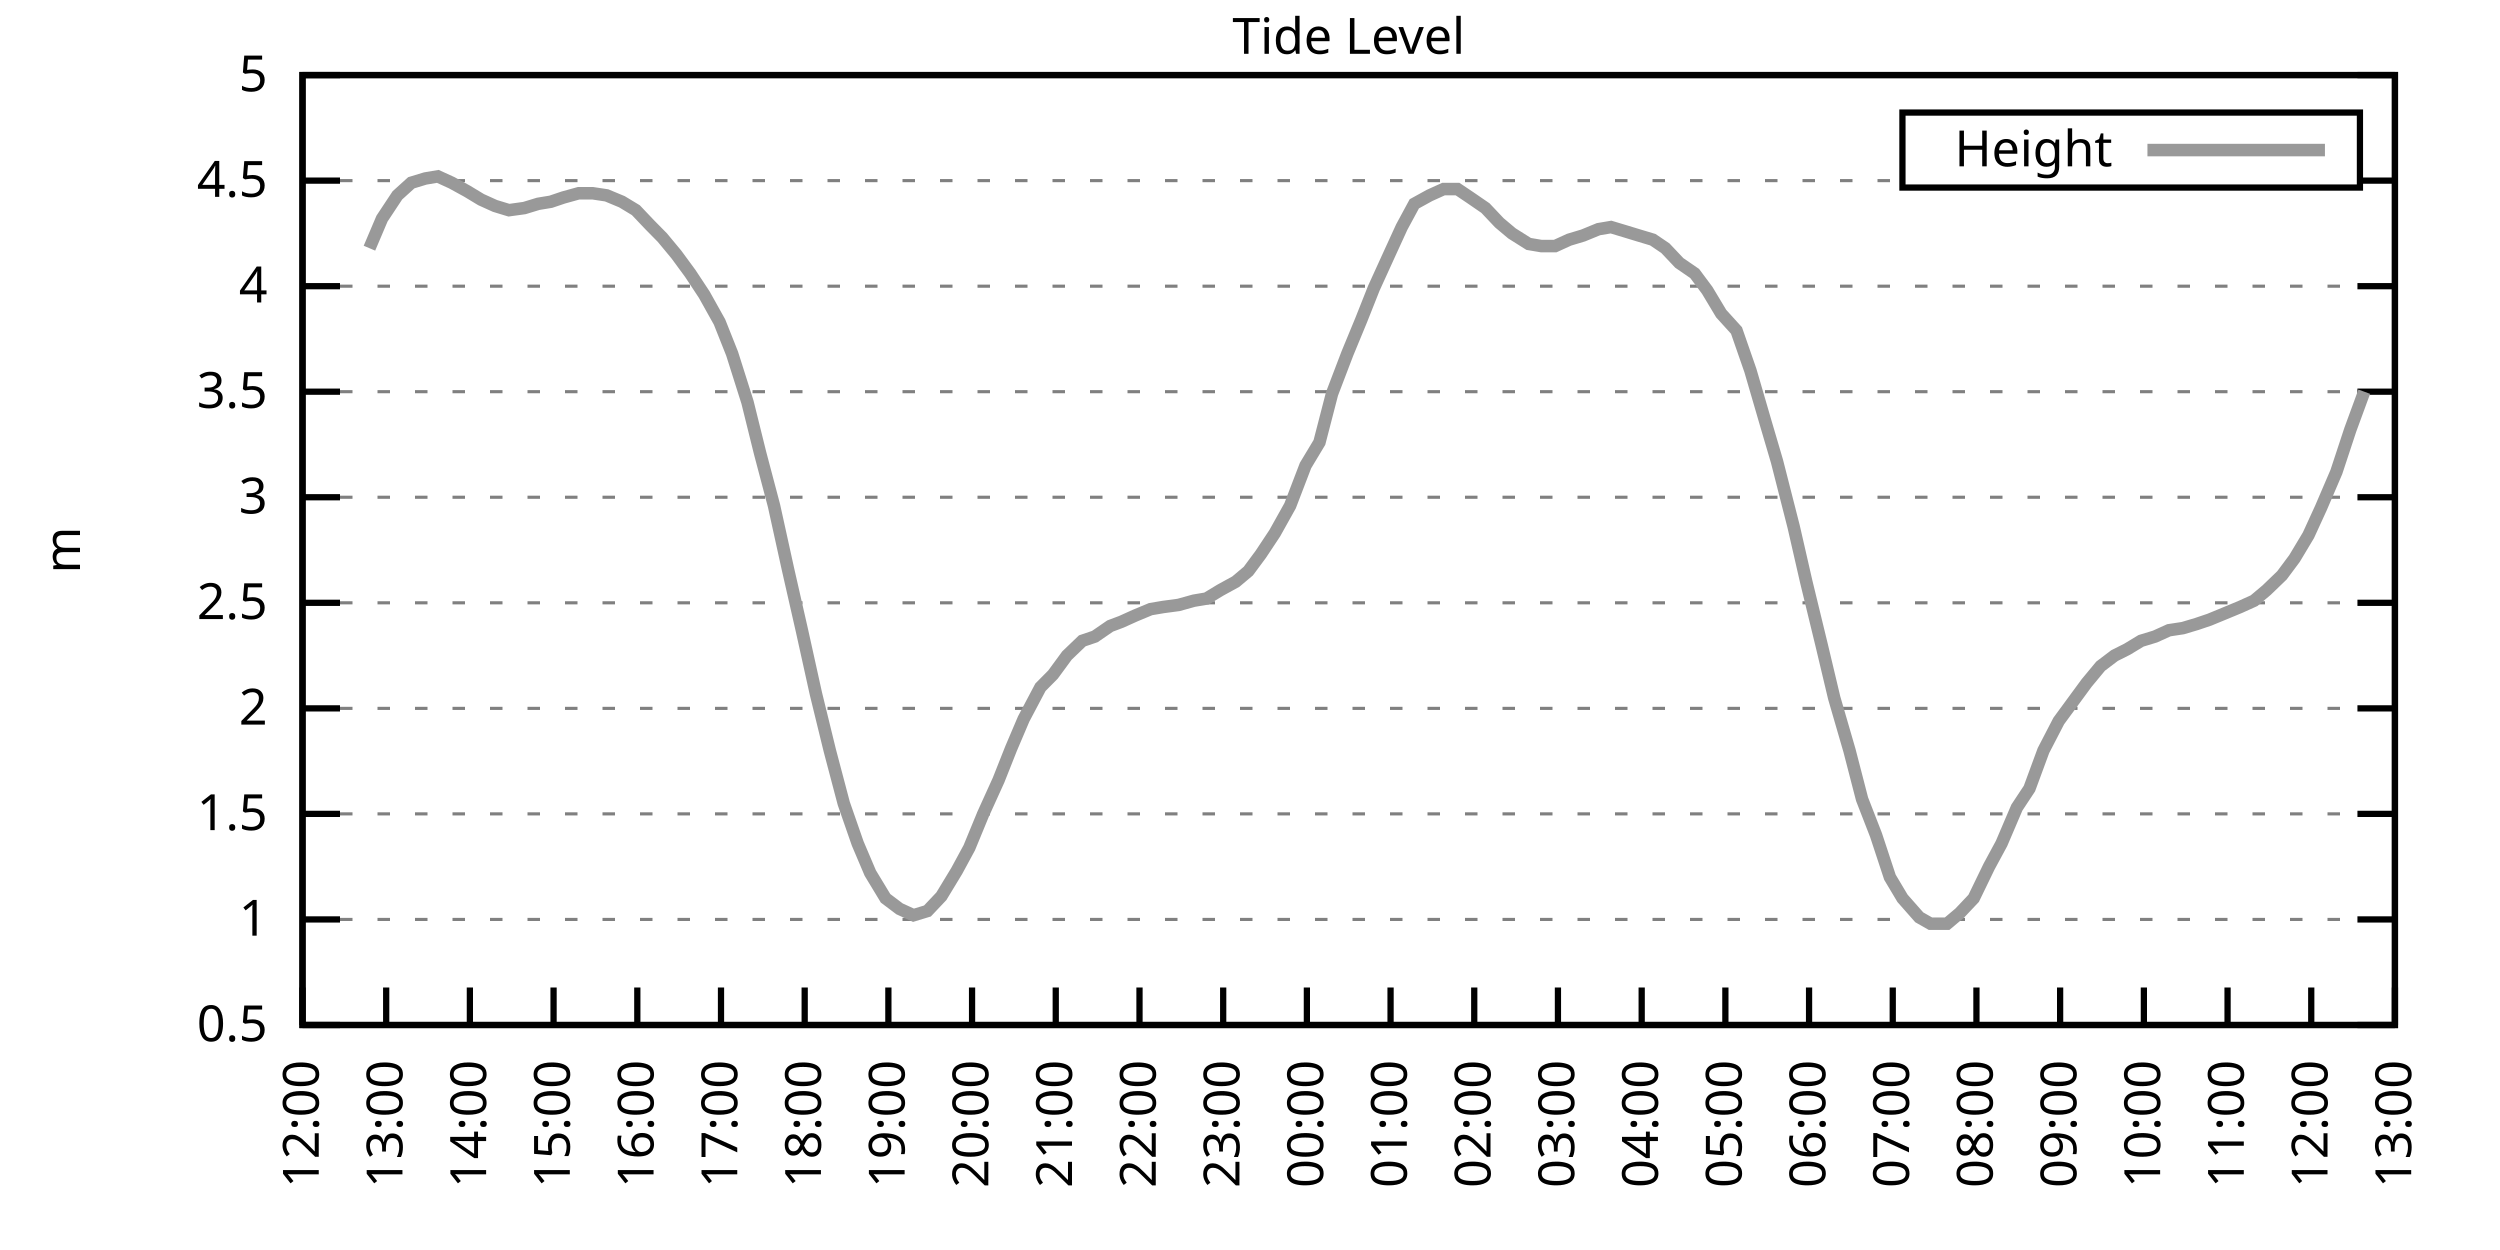
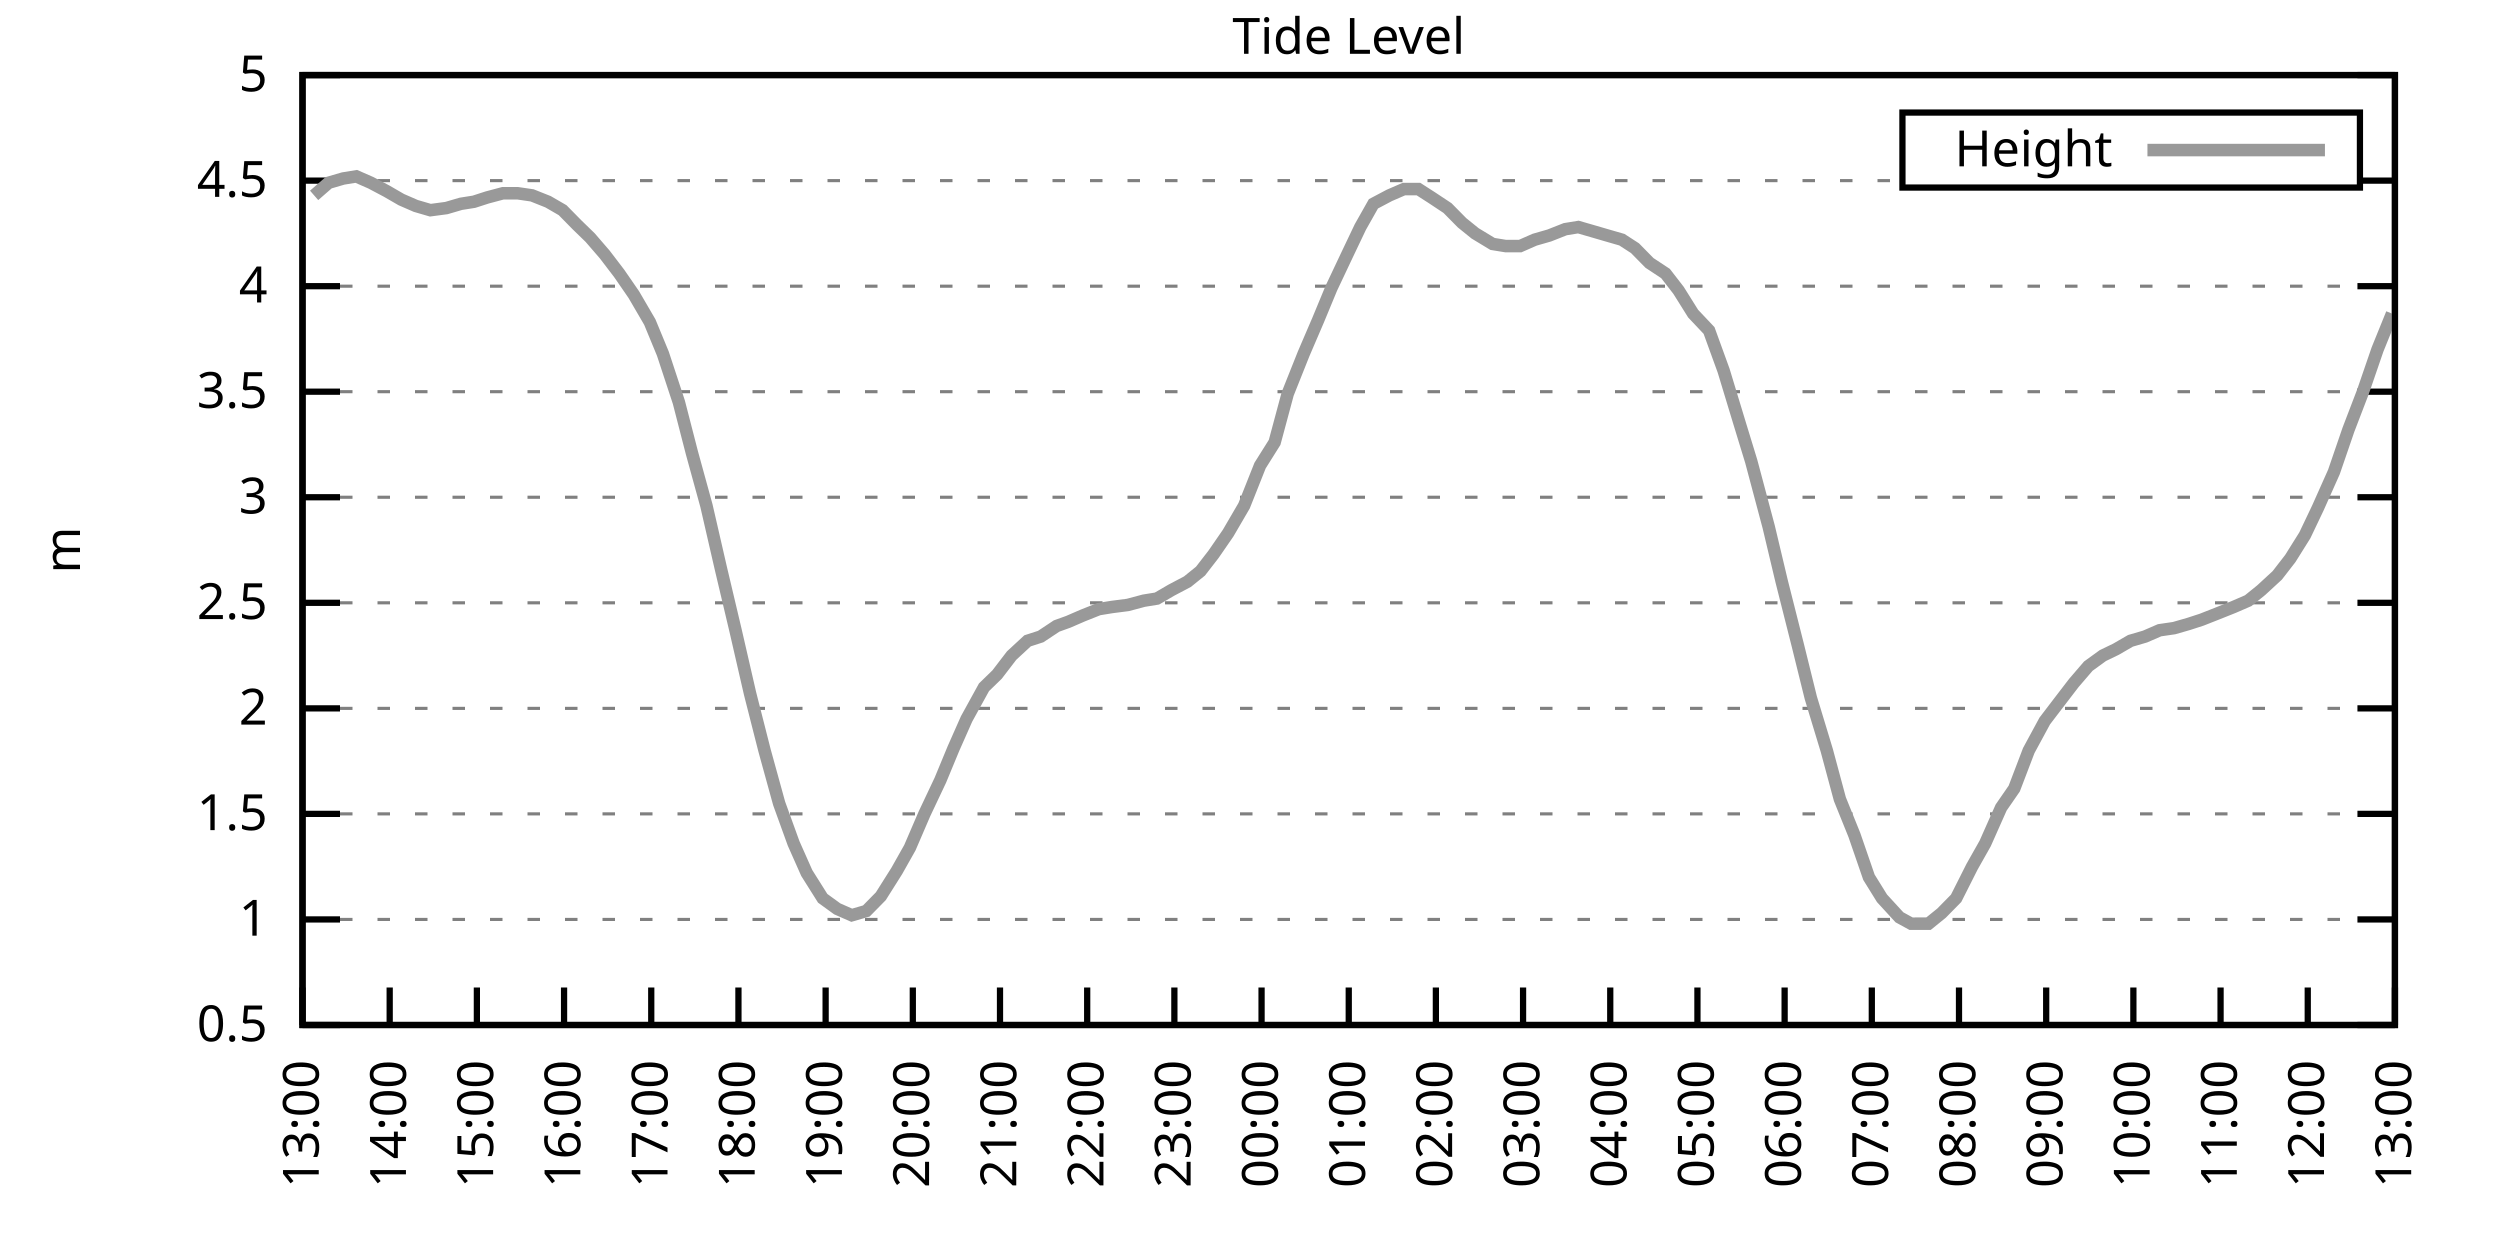
<svg xmlns="http://www.w3.org/2000/svg" xmlns:xlink="http://www.w3.org/1999/xlink" width="400" height="200" viewBox="0 0 400 200">
  <g id="gnuplot_canvas">
    <rect x="0" y="0" width="400" height="200" fill="none" />
    <defs>
      <circle id="gpDot" r="0.5" stroke-width="0.5" stroke="currentColor" />
      <path id="gpPt0" stroke-width="0.333" stroke="currentColor" d="M-1,0 h2 M0,-1 v2" />
      <path id="gpPt1" stroke-width="0.333" stroke="currentColor" d="M-1,-1 L1,1 M1,-1 L-1,1" />
      <path id="gpPt2" stroke-width="0.333" stroke="currentColor" d="M-1,0 L1,0 M0,-1 L0,1 M-1,-1 L1,1 M-1,1 L1,-1" />
      <rect id="gpPt3" stroke-width="0.333" stroke="currentColor" x="-1" y="-1" width="2" height="2" />
      <rect id="gpPt4" stroke-width="0.333" stroke="currentColor" fill="currentColor" x="-1" y="-1" width="2" height="2" />
      <circle id="gpPt5" stroke-width="0.333" stroke="currentColor" cx="0" cy="0" r="1" />
      <use xlink:href="#gpPt5" id="gpPt6" fill="currentColor" stroke="none" />
      <path id="gpPt7" stroke-width="0.333" stroke="currentColor" d="M0,-1.33 L-1.33,0.67 L1.33,0.67 z" />
      <use xlink:href="#gpPt7" id="gpPt8" fill="currentColor" stroke="none" />
      <use xlink:href="#gpPt7" id="gpPt9" stroke="currentColor" transform="rotate(180)" />
      <use xlink:href="#gpPt9" id="gpPt10" fill="currentColor" stroke="none" />
      <use xlink:href="#gpPt3" id="gpPt11" stroke="currentColor" transform="rotate(45)" />
      <use xlink:href="#gpPt11" id="gpPt12" fill="currentColor" stroke="none" />
      <path id="gpPt13" stroke-width="0.333" stroke="currentColor" d="M0,1.330 L1.265,0.411 L0.782,-1.067 L-0.782,-1.076 L-1.265,0.411 z" />
      <use xlink:href="#gpPt13" id="gpPt14" fill="currentColor" stroke="none" />
      <filter id="textbox" filterUnits="objectBoundingBox" x="0" y="0" height="1" width="1">
        <feFlood flood-color="white" flood-opacity="1" result="bgnd" />
        <feComposite in="SourceGraphic" in2="bgnd" operator="atop" />
      </filter>
      <filter id="greybox" filterUnits="objectBoundingBox" x="0" y="0" height="1" width="1">
        <feFlood flood-color="lightgrey" flood-opacity="1" result="grey" />
        <feComposite in="SourceGraphic" in2="grey" operator="atop" />
      </filter>
    </defs>
    <g fill="none" color="white" stroke="currentColor" stroke-width="1.00" stroke-linecap="butt" stroke-linejoin="miter">
</g>
    <g fill="none" color="black" stroke="currentColor" stroke-width="1.00" stroke-linecap="butt" stroke-linejoin="miter">
      <g stroke="none" shape-rendering="crispEdges">
        <polygon fill="rgb(255, 255, 255)" points="48.40,164.00 383.18,164.00 383.18,12.02 48.40,12.02 " />
      </g>
    </g>
    <g fill="none" color="black" stroke="currentColor" stroke-width="1.00" stroke-linecap="butt" stroke-linejoin="miter">
</g>
    <g fill="none" color="black" stroke="black" stroke-width="0.50" stroke-linecap="butt" stroke-linejoin="miter">
</g>
    <g fill="none" color="gray" stroke="currentColor" stroke-width="0.50" stroke-linecap="butt" stroke-linejoin="miter">
      <path stroke="gray" stroke-dasharray="2,4" class="gridline" d="M48.40,164.00 L383.19,164.00  " />
    </g>
    <g fill="none" color="gray" stroke="gray" stroke-width="1.00" stroke-linecap="butt" stroke-linejoin="miter">
</g>
    <g fill="none" color="black" stroke="currentColor" stroke-width="1.00" stroke-linecap="butt" stroke-linejoin="miter">
      <path stroke="black" d="M48.40,164.00 L54.40,164.00 M383.19,164.00 L377.19,164.00  " />
      <g transform="translate(42.80,166.60)" stroke="none" fill="black" font-family="Sans" font-size="8.00" text-anchor="end">
        <text>
          <tspan font-family="Sans"> 0.5</tspan>
        </text>
      </g>
    </g>
    <g fill="none" color="black" stroke="currentColor" stroke-width="1.00" stroke-linecap="butt" stroke-linejoin="miter">
</g>
    <g fill="none" color="black" stroke="black" stroke-width="0.50" stroke-linecap="butt" stroke-linejoin="miter">
</g>
    <g fill="none" color="gray" stroke="currentColor" stroke-width="0.50" stroke-linecap="butt" stroke-linejoin="miter">
      <path stroke="gray" stroke-dasharray="2,4" class="gridline" d="M48.40,147.11 L383.19,147.11  " />
    </g>
    <g fill="none" color="gray" stroke="gray" stroke-width="1.00" stroke-linecap="butt" stroke-linejoin="miter">
</g>
    <g fill="none" color="black" stroke="currentColor" stroke-width="1.00" stroke-linecap="butt" stroke-linejoin="miter">
      <path stroke="black" d="M48.40,147.11 L54.40,147.11 M383.19,147.11 L377.19,147.11  " />
      <g transform="translate(42.80,149.71)" stroke="none" fill="black" font-family="Sans" font-size="8.00" text-anchor="end">
        <text>
          <tspan font-family="Sans"> 1</tspan>
        </text>
      </g>
    </g>
    <g fill="none" color="black" stroke="currentColor" stroke-width="1.00" stroke-linecap="butt" stroke-linejoin="miter">
</g>
    <g fill="none" color="black" stroke="black" stroke-width="0.50" stroke-linecap="butt" stroke-linejoin="miter">
</g>
    <g fill="none" color="gray" stroke="currentColor" stroke-width="0.50" stroke-linecap="butt" stroke-linejoin="miter">
      <path stroke="gray" stroke-dasharray="2,4" class="gridline" d="M48.40,130.22 L383.19,130.22  " />
    </g>
    <g fill="none" color="gray" stroke="gray" stroke-width="1.00" stroke-linecap="butt" stroke-linejoin="miter">
</g>
    <g fill="none" color="black" stroke="currentColor" stroke-width="1.00" stroke-linecap="butt" stroke-linejoin="miter">
      <path stroke="black" d="M48.40,130.22 L54.40,130.22 M383.19,130.22 L377.19,130.22  " />
      <g transform="translate(42.80,132.82)" stroke="none" fill="black" font-family="Sans" font-size="8.00" text-anchor="end">
        <text>
          <tspan font-family="Sans"> 1.5</tspan>
        </text>
      </g>
    </g>
    <g fill="none" color="black" stroke="currentColor" stroke-width="1.00" stroke-linecap="butt" stroke-linejoin="miter">
</g>
    <g fill="none" color="black" stroke="black" stroke-width="0.50" stroke-linecap="butt" stroke-linejoin="miter">
</g>
    <g fill="none" color="gray" stroke="currentColor" stroke-width="0.50" stroke-linecap="butt" stroke-linejoin="miter">
      <path stroke="gray" stroke-dasharray="2,4" class="gridline" d="M48.40,113.34 L383.19,113.34  " />
    </g>
    <g fill="none" color="gray" stroke="gray" stroke-width="1.00" stroke-linecap="butt" stroke-linejoin="miter">
</g>
    <g fill="none" color="black" stroke="currentColor" stroke-width="1.00" stroke-linecap="butt" stroke-linejoin="miter">
      <path stroke="black" d="M48.40,113.34 L54.40,113.34 M383.19,113.34 L377.19,113.34  " />
      <g transform="translate(42.80,115.94)" stroke="none" fill="black" font-family="Sans" font-size="8.00" text-anchor="end">
        <text>
          <tspan font-family="Sans"> 2</tspan>
        </text>
      </g>
    </g>
    <g fill="none" color="black" stroke="currentColor" stroke-width="1.00" stroke-linecap="butt" stroke-linejoin="miter">
</g>
    <g fill="none" color="black" stroke="black" stroke-width="0.50" stroke-linecap="butt" stroke-linejoin="miter">
</g>
    <g fill="none" color="gray" stroke="currentColor" stroke-width="0.50" stroke-linecap="butt" stroke-linejoin="miter">
      <path stroke="gray" stroke-dasharray="2,4" class="gridline" d="M48.40,96.45 L383.19,96.45  " />
    </g>
    <g fill="none" color="gray" stroke="gray" stroke-width="1.00" stroke-linecap="butt" stroke-linejoin="miter">
</g>
    <g fill="none" color="black" stroke="currentColor" stroke-width="1.00" stroke-linecap="butt" stroke-linejoin="miter">
      <path stroke="black" d="M48.40,96.45 L54.40,96.45 M383.19,96.45 L377.19,96.45  " />
      <g transform="translate(42.80,99.05)" stroke="none" fill="black" font-family="Sans" font-size="8.00" text-anchor="end">
        <text>
          <tspan font-family="Sans"> 2.5</tspan>
        </text>
      </g>
    </g>
    <g fill="none" color="black" stroke="currentColor" stroke-width="1.00" stroke-linecap="butt" stroke-linejoin="miter">
</g>
    <g fill="none" color="black" stroke="black" stroke-width="0.50" stroke-linecap="butt" stroke-linejoin="miter">
</g>
    <g fill="none" color="gray" stroke="currentColor" stroke-width="0.50" stroke-linecap="butt" stroke-linejoin="miter">
      <path stroke="gray" stroke-dasharray="2,4" class="gridline" d="M48.40,79.56 L383.19,79.56  " />
    </g>
    <g fill="none" color="gray" stroke="gray" stroke-width="1.00" stroke-linecap="butt" stroke-linejoin="miter">
</g>
    <g fill="none" color="black" stroke="currentColor" stroke-width="1.00" stroke-linecap="butt" stroke-linejoin="miter">
      <path stroke="black" d="M48.40,79.56 L54.40,79.56 M383.19,79.56 L377.19,79.56  " />
      <g transform="translate(42.80,82.16)" stroke="none" fill="black" font-family="Sans" font-size="8.00" text-anchor="end">
        <text>
          <tspan font-family="Sans"> 3</tspan>
        </text>
      </g>
    </g>
    <g fill="none" color="black" stroke="currentColor" stroke-width="1.00" stroke-linecap="butt" stroke-linejoin="miter">
</g>
    <g fill="none" color="black" stroke="black" stroke-width="0.50" stroke-linecap="butt" stroke-linejoin="miter">
</g>
    <g fill="none" color="gray" stroke="currentColor" stroke-width="0.50" stroke-linecap="butt" stroke-linejoin="miter">
      <path stroke="gray" stroke-dasharray="2,4" class="gridline" d="M48.40,62.67 L383.19,62.67  " />
    </g>
    <g fill="none" color="gray" stroke="gray" stroke-width="1.00" stroke-linecap="butt" stroke-linejoin="miter">
</g>
    <g fill="none" color="black" stroke="currentColor" stroke-width="1.00" stroke-linecap="butt" stroke-linejoin="miter">
      <path stroke="black" d="M48.40,62.67 L54.40,62.67 M383.19,62.67 L377.19,62.67  " />
      <g transform="translate(42.80,65.27)" stroke="none" fill="black" font-family="Sans" font-size="8.00" text-anchor="end">
        <text>
          <tspan font-family="Sans"> 3.5</tspan>
        </text>
      </g>
    </g>
    <g fill="none" color="black" stroke="currentColor" stroke-width="1.00" stroke-linecap="butt" stroke-linejoin="miter">
</g>
    <g fill="none" color="black" stroke="black" stroke-width="0.50" stroke-linecap="butt" stroke-linejoin="miter">
</g>
    <g fill="none" color="gray" stroke="currentColor" stroke-width="0.50" stroke-linecap="butt" stroke-linejoin="miter">
      <path stroke="gray" stroke-dasharray="2,4" class="gridline" d="M48.40,45.79 L383.19,45.79  " />
    </g>
    <g fill="none" color="gray" stroke="gray" stroke-width="1.00" stroke-linecap="butt" stroke-linejoin="miter">
</g>
    <g fill="none" color="black" stroke="currentColor" stroke-width="1.00" stroke-linecap="butt" stroke-linejoin="miter">
      <path stroke="black" d="M48.40,45.79 L54.40,45.79 M383.19,45.79 L377.19,45.79  " />
      <g transform="translate(42.80,48.39)" stroke="none" fill="black" font-family="Sans" font-size="8.00" text-anchor="end">
        <text>
          <tspan font-family="Sans"> 4</tspan>
        </text>
      </g>
    </g>
    <g fill="none" color="black" stroke="currentColor" stroke-width="1.00" stroke-linecap="butt" stroke-linejoin="miter">
</g>
    <g fill="none" color="black" stroke="black" stroke-width="0.50" stroke-linecap="butt" stroke-linejoin="miter">
</g>
    <g fill="none" color="gray" stroke="currentColor" stroke-width="0.50" stroke-linecap="butt" stroke-linejoin="miter">
      <path stroke="gray" stroke-dasharray="2,4" class="gridline" d="M48.40,28.90 L304.39,28.90 M377.59,28.90 L383.19,28.90  " />
    </g>
    <g fill="none" color="gray" stroke="gray" stroke-width="1.00" stroke-linecap="butt" stroke-linejoin="miter">
</g>
    <g fill="none" color="black" stroke="currentColor" stroke-width="1.00" stroke-linecap="butt" stroke-linejoin="miter">
      <path stroke="black" d="M48.40,28.90 L54.40,28.90 M383.19,28.90 L377.19,28.90  " />
      <g transform="translate(42.80,31.50)" stroke="none" fill="black" font-family="Sans" font-size="8.00" text-anchor="end">
        <text>
          <tspan font-family="Sans"> 4.5</tspan>
        </text>
      </g>
    </g>
    <g fill="none" color="black" stroke="currentColor" stroke-width="1.00" stroke-linecap="butt" stroke-linejoin="miter">
</g>
    <g fill="none" color="black" stroke="black" stroke-width="0.50" stroke-linecap="butt" stroke-linejoin="miter">
</g>
    <g fill="none" color="gray" stroke="currentColor" stroke-width="0.50" stroke-linecap="butt" stroke-linejoin="miter">
      <path stroke="gray" stroke-dasharray="2,4" class="gridline" d="M48.40,12.01 L383.19,12.01  " />
    </g>
    <g fill="none" color="gray" stroke="gray" stroke-width="1.00" stroke-linecap="butt" stroke-linejoin="miter">
</g>
    <g fill="none" color="black" stroke="currentColor" stroke-width="1.00" stroke-linecap="butt" stroke-linejoin="miter">
      <path stroke="black" d="M48.40,12.01 L54.40,12.01 M383.19,12.01 L377.19,12.01  " />
      <g transform="translate(42.80,14.61)" stroke="none" fill="black" font-family="Sans" font-size="8.00" text-anchor="end">
        <text>
          <tspan font-family="Sans"> 5</tspan>
        </text>
      </g>
    </g>
    <g fill="none" color="black" stroke="currentColor" stroke-width="1.00" stroke-linecap="butt" stroke-linejoin="miter">
      <path stroke="black" d="M48.40,164.00 L48.40,158.00  " />
      <g transform="translate(51.00,169.60) rotate(270.00)" stroke="none" fill="black" font-family="Sans" font-size="8.00" text-anchor="end">
        <text>
-           <tspan font-family="Sans">12:00</tspan>
-         </text>
-       </g>
-     </g>
-     <g fill="none" color="black" stroke="currentColor" stroke-width="1.00" stroke-linecap="butt" stroke-linejoin="miter">
-       <path stroke="black" d="M61.79,164.00 L61.79,158.00  " />
-       <g transform="translate(64.39,169.60) rotate(270.00)" stroke="none" fill="black" font-family="Sans" font-size="8.00" text-anchor="end">
-         <text>
          <tspan font-family="Sans">13:00</tspan>
        </text>
      </g>
    </g>
    <g fill="none" color="black" stroke="currentColor" stroke-width="1.00" stroke-linecap="butt" stroke-linejoin="miter">
-       <path stroke="black" d="M75.18,164.00 L75.18,158.00  " />
-       <g transform="translate(77.78,169.60) rotate(270.00)" stroke="none" fill="black" font-family="Sans" font-size="8.00" text-anchor="end">
+       <path stroke="black" d="M62.35,164.00 L62.35,158.00  " />
+       <g transform="translate(64.95,169.60) rotate(270.00)" stroke="none" fill="black" font-family="Sans" font-size="8.00" text-anchor="end">
        <text>
          <tspan font-family="Sans">14:00</tspan>
        </text>
      </g>
    </g>
    <g fill="none" color="black" stroke="currentColor" stroke-width="1.00" stroke-linecap="butt" stroke-linejoin="miter">
-       <path stroke="black" d="M88.57,164.00 L88.57,158.00  " />
-       <g transform="translate(91.17,169.60) rotate(270.00)" stroke="none" fill="black" font-family="Sans" font-size="8.00" text-anchor="end">
+       <path stroke="black" d="M76.30,164.00 L76.30,158.00  " />
+       <g transform="translate(78.90,169.60) rotate(270.00)" stroke="none" fill="black" font-family="Sans" font-size="8.00" text-anchor="end">
        <text>
          <tspan font-family="Sans">15:00</tspan>
        </text>
      </g>
    </g>
    <g fill="none" color="black" stroke="currentColor" stroke-width="1.00" stroke-linecap="butt" stroke-linejoin="miter">
-       <path stroke="black" d="M101.97,164.00 L101.97,158.00  " />
-       <g transform="translate(104.57,169.60) rotate(270.00)" stroke="none" fill="black" font-family="Sans" font-size="8.00" text-anchor="end">
+       <path stroke="black" d="M90.25,164.00 L90.25,158.00  " />
+       <g transform="translate(92.85,169.60) rotate(270.00)" stroke="none" fill="black" font-family="Sans" font-size="8.00" text-anchor="end">
        <text>
          <tspan font-family="Sans">16:00</tspan>
        </text>
      </g>
    </g>
    <g fill="none" color="black" stroke="currentColor" stroke-width="1.00" stroke-linecap="butt" stroke-linejoin="miter">
-       <path stroke="black" d="M115.36,164.00 L115.36,158.00  " />
-       <g transform="translate(117.96,169.60) rotate(270.00)" stroke="none" fill="black" font-family="Sans" font-size="8.00" text-anchor="end">
+       <path stroke="black" d="M104.20,164.00 L104.20,158.00  " />
+       <g transform="translate(106.80,169.60) rotate(270.00)" stroke="none" fill="black" font-family="Sans" font-size="8.00" text-anchor="end">
        <text>
          <tspan font-family="Sans">17:00</tspan>
        </text>
      </g>
    </g>
    <g fill="none" color="black" stroke="currentColor" stroke-width="1.00" stroke-linecap="butt" stroke-linejoin="miter">
-       <path stroke="black" d="M128.75,164.00 L128.75,158.00  " />
-       <g transform="translate(131.35,169.60) rotate(270.00)" stroke="none" fill="black" font-family="Sans" font-size="8.00" text-anchor="end">
+       <path stroke="black" d="M118.15,164.00 L118.15,158.00  " />
+       <g transform="translate(120.75,169.60) rotate(270.00)" stroke="none" fill="black" font-family="Sans" font-size="8.00" text-anchor="end">
        <text>
          <tspan font-family="Sans">18:00</tspan>
        </text>
      </g>
    </g>
    <g fill="none" color="black" stroke="currentColor" stroke-width="1.00" stroke-linecap="butt" stroke-linejoin="miter">
-       <path stroke="black" d="M142.14,164.00 L142.14,158.00  " />
-       <g transform="translate(144.74,169.60) rotate(270.00)" stroke="none" fill="black" font-family="Sans" font-size="8.00" text-anchor="end">
+       <path stroke="black" d="M132.10,164.00 L132.10,158.00  " />
+       <g transform="translate(134.70,169.60) rotate(270.00)" stroke="none" fill="black" font-family="Sans" font-size="8.00" text-anchor="end">
        <text>
          <tspan font-family="Sans">19:00</tspan>
        </text>
      </g>
    </g>
    <g fill="none" color="black" stroke="currentColor" stroke-width="1.00" stroke-linecap="butt" stroke-linejoin="miter">
-       <path stroke="black" d="M155.53,164.00 L155.53,158.00  " />
-       <g transform="translate(158.13,169.60) rotate(270.00)" stroke="none" fill="black" font-family="Sans" font-size="8.00" text-anchor="end">
+       <path stroke="black" d="M146.05,164.00 L146.05,158.00  " />
+       <g transform="translate(148.65,169.60) rotate(270.00)" stroke="none" fill="black" font-family="Sans" font-size="8.00" text-anchor="end">
        <text>
          <tspan font-family="Sans">20:00</tspan>
        </text>
      </g>
    </g>
    <g fill="none" color="black" stroke="currentColor" stroke-width="1.00" stroke-linecap="butt" stroke-linejoin="miter">
-       <path stroke="black" d="M168.92,164.00 L168.92,158.00  " />
-       <g transform="translate(171.52,169.60) rotate(270.00)" stroke="none" fill="black" font-family="Sans" font-size="8.00" text-anchor="end">
+       <path stroke="black" d="M160.00,164.00 L160.00,158.00  " />
+       <g transform="translate(162.60,169.60) rotate(270.00)" stroke="none" fill="black" font-family="Sans" font-size="8.00" text-anchor="end">
        <text>
          <tspan font-family="Sans">21:00</tspan>
        </text>
      </g>
    </g>
    <g fill="none" color="black" stroke="currentColor" stroke-width="1.00" stroke-linecap="butt" stroke-linejoin="miter">
-       <path stroke="black" d="M182.32,164.00 L182.32,158.00  " />
-       <g transform="translate(184.92,169.60) rotate(270.00)" stroke="none" fill="black" font-family="Sans" font-size="8.00" text-anchor="end">
+       <path stroke="black" d="M173.95,164.00 L173.95,158.00  " />
+       <g transform="translate(176.55,169.60) rotate(270.00)" stroke="none" fill="black" font-family="Sans" font-size="8.00" text-anchor="end">
        <text>
          <tspan font-family="Sans">22:00</tspan>
        </text>
      </g>
    </g>
    <g fill="none" color="black" stroke="currentColor" stroke-width="1.00" stroke-linecap="butt" stroke-linejoin="miter">
-       <path stroke="black" d="M195.71,164.00 L195.71,158.00  " />
-       <g transform="translate(198.31,169.60) rotate(270.00)" stroke="none" fill="black" font-family="Sans" font-size="8.00" text-anchor="end">
+       <path stroke="black" d="M187.90,164.00 L187.90,158.00  " />
+       <g transform="translate(190.50,169.60) rotate(270.00)" stroke="none" fill="black" font-family="Sans" font-size="8.00" text-anchor="end">
        <text>
          <tspan font-family="Sans">23:00</tspan>
        </text>
      </g>
    </g>
    <g fill="none" color="black" stroke="currentColor" stroke-width="1.00" stroke-linecap="butt" stroke-linejoin="miter">
-       <path stroke="black" d="M209.10,164.00 L209.10,158.00  " />
-       <g transform="translate(211.70,169.60) rotate(270.00)" stroke="none" fill="black" font-family="Sans" font-size="8.00" text-anchor="end">
+       <path stroke="black" d="M201.85,164.00 L201.85,158.00  " />
+       <g transform="translate(204.45,169.60) rotate(270.00)" stroke="none" fill="black" font-family="Sans" font-size="8.00" text-anchor="end">
        <text>
          <tspan font-family="Sans">00:00</tspan>
        </text>
      </g>
    </g>
    <g fill="none" color="black" stroke="currentColor" stroke-width="1.00" stroke-linecap="butt" stroke-linejoin="miter">
-       <path stroke="black" d="M222.49,164.00 L222.49,158.00  " />
-       <g transform="translate(225.09,169.60) rotate(270.00)" stroke="none" fill="black" font-family="Sans" font-size="8.00" text-anchor="end">
+       <path stroke="black" d="M215.80,164.00 L215.80,158.00  " />
+       <g transform="translate(218.40,169.60) rotate(270.00)" stroke="none" fill="black" font-family="Sans" font-size="8.00" text-anchor="end">
        <text>
          <tspan font-family="Sans">01:00</tspan>
        </text>
      </g>
    </g>
    <g fill="none" color="black" stroke="currentColor" stroke-width="1.00" stroke-linecap="butt" stroke-linejoin="miter">
-       <path stroke="black" d="M235.88,164.00 L235.88,158.00  " />
-       <g transform="translate(238.48,169.60) rotate(270.00)" stroke="none" fill="black" font-family="Sans" font-size="8.00" text-anchor="end">
+       <path stroke="black" d="M229.74,164.00 L229.74,158.00  " />
+       <g transform="translate(232.34,169.60) rotate(270.00)" stroke="none" fill="black" font-family="Sans" font-size="8.00" text-anchor="end">
        <text>
          <tspan font-family="Sans">02:00</tspan>
        </text>
      </g>
    </g>
    <g fill="none" color="black" stroke="currentColor" stroke-width="1.00" stroke-linecap="butt" stroke-linejoin="miter">
-       <path stroke="black" d="M249.27,164.00 L249.27,158.00  " />
-       <g transform="translate(251.87,169.60) rotate(270.00)" stroke="none" fill="black" font-family="Sans" font-size="8.00" text-anchor="end">
+       <path stroke="black" d="M243.69,164.00 L243.69,158.00  " />
+       <g transform="translate(246.29,169.60) rotate(270.00)" stroke="none" fill="black" font-family="Sans" font-size="8.00" text-anchor="end">
        <text>
          <tspan font-family="Sans">03:00</tspan>
        </text>
      </g>
    </g>
    <g fill="none" color="black" stroke="currentColor" stroke-width="1.00" stroke-linecap="butt" stroke-linejoin="miter">
-       <path stroke="black" d="M262.67,164.00 L262.67,158.00  " />
-       <g transform="translate(265.27,169.60) rotate(270.00)" stroke="none" fill="black" font-family="Sans" font-size="8.00" text-anchor="end">
+       <path stroke="black" d="M257.64,164.00 L257.64,158.00  " />
+       <g transform="translate(260.24,169.60) rotate(270.00)" stroke="none" fill="black" font-family="Sans" font-size="8.00" text-anchor="end">
        <text>
          <tspan font-family="Sans">04:00</tspan>
        </text>
      </g>
    </g>
    <g fill="none" color="black" stroke="currentColor" stroke-width="1.00" stroke-linecap="butt" stroke-linejoin="miter">
-       <path stroke="black" d="M276.06,164.00 L276.06,158.00  " />
-       <g transform="translate(278.66,169.60) rotate(270.00)" stroke="none" fill="black" font-family="Sans" font-size="8.00" text-anchor="end">
+       <path stroke="black" d="M271.59,164.00 L271.59,158.00  " />
+       <g transform="translate(274.19,169.60) rotate(270.00)" stroke="none" fill="black" font-family="Sans" font-size="8.00" text-anchor="end">
        <text>
          <tspan font-family="Sans">05:00</tspan>
        </text>
      </g>
    </g>
    <g fill="none" color="black" stroke="currentColor" stroke-width="1.00" stroke-linecap="butt" stroke-linejoin="miter">
-       <path stroke="black" d="M289.45,164.00 L289.45,158.00  " />
-       <g transform="translate(292.05,169.60) rotate(270.00)" stroke="none" fill="black" font-family="Sans" font-size="8.00" text-anchor="end">
+       <path stroke="black" d="M285.54,164.00 L285.54,158.00  " />
+       <g transform="translate(288.14,169.60) rotate(270.00)" stroke="none" fill="black" font-family="Sans" font-size="8.00" text-anchor="end">
        <text>
          <tspan font-family="Sans">06:00</tspan>
        </text>
      </g>
    </g>
    <g fill="none" color="black" stroke="currentColor" stroke-width="1.00" stroke-linecap="butt" stroke-linejoin="miter">
-       <path stroke="black" d="M302.84,164.00 L302.84,158.00  " />
-       <g transform="translate(305.44,169.60) rotate(270.00)" stroke="none" fill="black" font-family="Sans" font-size="8.00" text-anchor="end">
+       <path stroke="black" d="M299.49,164.00 L299.49,158.00  " />
+       <g transform="translate(302.09,169.60) rotate(270.00)" stroke="none" fill="black" font-family="Sans" font-size="8.00" text-anchor="end">
        <text>
          <tspan font-family="Sans">07:00</tspan>
        </text>
      </g>
    </g>
    <g fill="none" color="black" stroke="currentColor" stroke-width="1.00" stroke-linecap="butt" stroke-linejoin="miter">
-       <path stroke="black" d="M316.23,164.00 L316.23,158.00  " />
-       <g transform="translate(318.83,169.60) rotate(270.00)" stroke="none" fill="black" font-family="Sans" font-size="8.00" text-anchor="end">
+       <path stroke="black" d="M313.44,164.00 L313.44,158.00  " />
+       <g transform="translate(316.04,169.60) rotate(270.00)" stroke="none" fill="black" font-family="Sans" font-size="8.00" text-anchor="end">
        <text>
          <tspan font-family="Sans">08:00</tspan>
        </text>
      </g>
    </g>
    <g fill="none" color="black" stroke="currentColor" stroke-width="1.00" stroke-linecap="butt" stroke-linejoin="miter">
-       <path stroke="black" d="M329.62,164.00 L329.62,158.00  " />
-       <g transform="translate(332.22,169.60) rotate(270.00)" stroke="none" fill="black" font-family="Sans" font-size="8.00" text-anchor="end">
+       <path stroke="black" d="M327.39,164.00 L327.39,158.00  " />
+       <g transform="translate(329.99,169.60) rotate(270.00)" stroke="none" fill="black" font-family="Sans" font-size="8.00" text-anchor="end">
        <text>
          <tspan font-family="Sans">09:00</tspan>
        </text>
      </g>
    </g>
    <g fill="none" color="black" stroke="currentColor" stroke-width="1.00" stroke-linecap="butt" stroke-linejoin="miter">
-       <path stroke="black" d="M343.02,164.00 L343.02,158.00  " />
-       <g transform="translate(345.62,169.60) rotate(270.00)" stroke="none" fill="black" font-family="Sans" font-size="8.00" text-anchor="end">
+       <path stroke="black" d="M341.34,164.00 L341.34,158.00  " />
+       <g transform="translate(343.94,169.60) rotate(270.00)" stroke="none" fill="black" font-family="Sans" font-size="8.00" text-anchor="end">
        <text>
          <tspan font-family="Sans">10:00</tspan>
        </text>
      </g>
    </g>
    <g fill="none" color="black" stroke="currentColor" stroke-width="1.00" stroke-linecap="butt" stroke-linejoin="miter">
-       <path stroke="black" d="M356.41,164.00 L356.41,158.00  " />
-       <g transform="translate(359.01,169.60) rotate(270.00)" stroke="none" fill="black" font-family="Sans" font-size="8.00" text-anchor="end">
+       <path stroke="black" d="M355.29,164.00 L355.29,158.00  " />
+       <g transform="translate(357.89,169.60) rotate(270.00)" stroke="none" fill="black" font-family="Sans" font-size="8.00" text-anchor="end">
        <text>
          <tspan font-family="Sans">11:00</tspan>
        </text>
      </g>
    </g>
    <g fill="none" color="black" stroke="currentColor" stroke-width="1.00" stroke-linecap="butt" stroke-linejoin="miter">
-       <path stroke="black" d="M369.80,164.00 L369.80,158.00  " />
-       <g transform="translate(372.40,169.60) rotate(270.00)" stroke="none" fill="black" font-family="Sans" font-size="8.00" text-anchor="end">
+       <path stroke="black" d="M369.24,164.00 L369.24,158.00  " />
+       <g transform="translate(371.84,169.60) rotate(270.00)" stroke="none" fill="black" font-family="Sans" font-size="8.00" text-anchor="end">
        <text>
          <tspan font-family="Sans">12:00</tspan>
        </text>
      </g>
    </g>
    <g fill="none" color="black" stroke="currentColor" stroke-width="1.00" stroke-linecap="butt" stroke-linejoin="miter">
      <path stroke="black" d="M383.19,164.00 L383.19,158.00  " />
      <g transform="translate(385.79,169.60) rotate(270.00)" stroke="none" fill="black" font-family="Sans" font-size="8.00" text-anchor="end">
        <text>
          <tspan font-family="Sans">13:00</tspan>
        </text>
      </g>
    </g>
    <g fill="none" color="black" stroke="currentColor" stroke-width="1.00" stroke-linecap="butt" stroke-linejoin="miter">
</g>
    <g fill="none" color="black" stroke="currentColor" stroke-width="1.00" stroke-linecap="butt" stroke-linejoin="miter">
      <path stroke="black" d="M48.40,12.01 L48.40,164.00 L383.19,164.00 L383.19,12.01 L48.40,12.01 Z  " />
    </g>
    <g fill="none" color="black" stroke="currentColor" stroke-width="1.00" stroke-linecap="butt" stroke-linejoin="miter">
</g>
    <g fill="none" color="black" stroke="currentColor" stroke-width="1.00" stroke-linecap="butt" stroke-linejoin="miter">
      <path stroke="black" d="M304.39,30.01 L304.39,18.01 L377.59,18.01 L377.59,30.01 L304.39,30.01 Z  " />
    </g>
    <g id="Tide_level_plot_1">
      <g fill="none" color="white" stroke="black" stroke-width="2.00" stroke-linecap="butt" stroke-linejoin="miter">
</g>
      <g fill="none" color="black" stroke="currentColor" stroke-width="2.00" stroke-linecap="butt" stroke-linejoin="miter">
        <g transform="translate(337.99,26.61)" stroke="none" fill="black" font-family="Sans" font-size="8.00" text-anchor="end">
          <text>
            <tspan font-family="Sans">Height</tspan>
          </text>
        </g>
      </g>
      <g fill="none" color="black" stroke="currentColor" stroke-width="2.00" stroke-linecap="butt" stroke-linejoin="miter">
-         <path stroke="rgb(153, 153, 153)" d="M343.59,24.01 L371.99,24.01 M59.11,39.71 L61.12,34.98 L63.58,31.26 L65.81,29.24 L68.04,28.56 L70.05,28.22   L72.28,29.24 L74.74,30.59 L76.97,31.94 L79.20,32.95 L81.43,33.63 L83.89,33.29 L86.12,32.61 L88.13,32.28   L90.14,31.60 L92.59,30.92 L94.82,30.92 L97.06,31.26 L99.51,32.28 L101.74,33.63 L103.98,35.99 L105.98,38.02   L108.22,40.72 L110.45,43.76 L112.68,47.14 L115.13,51.53 L117.14,56.59 L119.60,64.36 L121.61,72.47 L123.84,80.91   L126.07,91.04 L128.30,100.84 L130.54,110.97 L132.77,120.09 L135.00,128.54 L137.23,134.95 L139.24,139.68 L141.69,143.73   L143.93,145.42 L146.16,146.44 L148.39,145.76 L150.62,143.40 L153.08,139.34 L155.09,135.63 L157.32,130.22 L159.77,124.82   L161.78,119.75 L163.79,115.03 L166.47,109.96 L168.48,107.93 L170.71,104.89 L173.17,102.53 L175.17,101.85 L177.63,100.16   L179.41,99.49 L181.65,98.48 L184.10,97.46 L186.11,97.12 L188.57,96.79 L191.02,96.11 L193.03,95.77 L195.26,94.42   L197.72,93.07 L199.73,91.38 L201.73,88.68 L203.97,85.30 L206.42,80.91 L208.88,74.49 L211.11,70.78 L213.12,63.01   L215.57,56.59 L217.80,51.19 L219.81,46.12 L222.27,40.72 L224.28,36.33 L226.29,32.61 L228.74,31.26 L230.97,30.25   L233.20,30.25 L235.21,31.60 L237.67,33.29 L239.90,35.65 L241.91,37.34 L244.59,39.03 L246.60,39.37 L248.83,39.37   L251.06,38.35 L253.29,37.68 L255.75,36.67 L257.76,36.33 L259.99,37.00 L262.22,37.68 L264.45,38.35 L266.46,39.71   L268.69,42.07 L271.15,43.76 L273.16,46.46 L275.39,50.18 L277.84,52.88 L280.07,59.30 L282.53,67.74 L284.32,73.82   L286.99,84.29 L289.00,93.07 L291.46,103.20 L293.47,111.65 L295.92,120.09 L297.93,127.86 L300.16,133.60 L302.39,140.36   L304.40,143.73 L307.08,146.77 L308.87,147.79 L311.54,147.79 L313.55,146.10 L315.79,143.73 L318.24,138.67 L320.25,134.95   L322.70,129.21 L324.71,126.17 L326.95,120.09 L329.40,115.36 L331.63,112.32 L333.86,109.28 L336.10,106.58 L338.33,104.89   L340.34,103.88 L342.57,102.53 L344.80,101.85 L347.03,100.84 L349.26,100.50 L351.50,99.83 L353.51,99.15 L355.96,98.14   L358.42,97.12 L360.65,96.11 L362.66,94.42 L365.11,92.06 L367.12,89.36 L369.35,85.64 L371.36,81.25 L373.82,75.51   L376.05,68.75 L378.28,62.67  " />
+         <path stroke="rgb(153, 153, 153)" d="M343.59,24.01 L371.99,24.01 M50.26,31.26 L52.58,29.24 L54.91,28.56 L57.00,28.22 L59.33,29.24 L61.88,30.59   L64.21,31.94 L66.53,32.95 L68.86,33.63 L71.42,33.29 L73.74,32.61 L75.83,32.28 L77.93,31.60 L80.48,30.92   L82.81,30.92 L85.13,31.26 L87.69,32.28 L90.02,33.63 L92.34,35.99 L94.43,38.02 L96.76,40.72 L99.08,43.76   L101.41,47.14 L103.97,51.53 L106.06,56.59 L108.62,64.36 L110.71,72.47 L113.03,80.91 L115.36,91.04 L117.68,100.84   L120.01,110.97 L122.33,120.09 L124.66,128.54 L126.98,134.95 L129.08,139.68 L131.63,143.73 L133.96,145.42 L136.28,146.44   L138.61,145.76 L140.93,143.40 L143.49,139.34 L145.58,135.63 L147.91,130.22 L150.46,124.82 L152.56,119.75 L154.65,115.03   L157.44,109.96 L159.53,107.93 L161.86,104.89 L164.41,102.53 L166.51,101.85 L169.06,100.16 L170.92,99.49 L173.25,98.48   L175.81,97.46 L177.90,97.12 L180.46,96.79 L183.01,96.11 L185.11,95.77 L187.43,94.42 L189.99,93.07 L192.08,91.38   L194.17,88.68 L196.50,85.30 L199.06,80.91 L201.61,74.49 L203.94,70.78 L206.03,63.01 L208.59,56.59 L210.91,51.19   L213.01,46.12 L215.56,40.72 L217.65,36.33 L219.75,32.61 L222.30,31.26 L224.63,30.25 L226.95,30.25 L229.05,31.60   L231.60,33.29 L233.93,35.65 L236.02,37.34 L238.81,39.03 L240.90,39.37 L243.23,39.37 L245.55,38.35 L247.88,37.68   L250.44,36.67 L252.53,36.33 L254.85,37.00 L257.18,37.68 L259.50,38.35 L261.60,39.71 L263.92,42.07 L266.48,43.76   L268.57,46.46 L270.90,50.18 L273.45,52.88 L275.78,59.30 L278.34,67.74 L280.20,73.82 L282.99,84.29 L285.08,93.07   L287.64,103.20 L289.73,111.65 L292.29,120.09 L294.38,127.86 L296.70,133.60 L299.03,140.36 L301.12,143.73 L303.91,146.77   L305.77,147.79 L308.56,147.79 L310.65,146.10 L312.98,143.73 L315.53,138.67 L317.63,134.95 L320.18,129.21 L322.28,126.17   L324.60,120.09 L327.16,115.36 L329.48,112.32 L331.81,109.28 L334.13,106.58 L336.46,104.89 L338.55,103.88 L340.88,102.53   L343.20,101.85 L345.53,100.84 L347.85,100.50 L350.18,99.83 L352.27,99.15 L354.83,98.14 L357.38,97.12 L359.71,96.11   L361.80,94.42 L364.36,92.06 L366.45,89.36 L368.78,85.64 L370.87,81.25 L373.43,75.51 L375.75,68.75 L378.08,62.67   L380.40,55.92 L382.73,50.18  " />
      </g>
    </g>
    <g fill="none" color="black" stroke="currentColor" stroke-width="2.00" stroke-linecap="butt" stroke-linejoin="miter">
</g>
    <g fill="none" color="black" stroke="black" stroke-width="1.00" stroke-linecap="butt" stroke-linejoin="miter">
</g>
    <g fill="none" color="black" stroke="currentColor" stroke-width="1.00" stroke-linecap="butt" stroke-linejoin="miter">
      <path stroke="black" d="M48.40,12.01 L48.40,164.00 L383.19,164.00 L383.19,12.01 L48.40,12.01 Z  " />
      <g transform="translate(12.80,88.01) rotate(270.00)" stroke="none" fill="black" font-family="Sans" font-size="8.00" text-anchor="middle">
        <text>
          <tspan font-family="Sans">m</tspan>
        </text>
      </g>
    </g>
    <g fill="none" color="black" stroke="currentColor" stroke-width="1.00" stroke-linecap="butt" stroke-linejoin="miter">
</g>
    <g fill="none" color="black" stroke="currentColor" stroke-width="1.00" stroke-linecap="butt" stroke-linejoin="miter">
      <g transform="translate(215.79,8.61)" stroke="none" fill="black" font-family="Sans" font-size="8.00" text-anchor="middle">
        <text>
          <tspan font-family="Sans">Tide Level</tspan>
        </text>
      </g>
    </g>
    <g fill="none" color="black" stroke="currentColor" stroke-width="1.00" stroke-linecap="butt" stroke-linejoin="miter">
</g>
  </g>
</svg>
